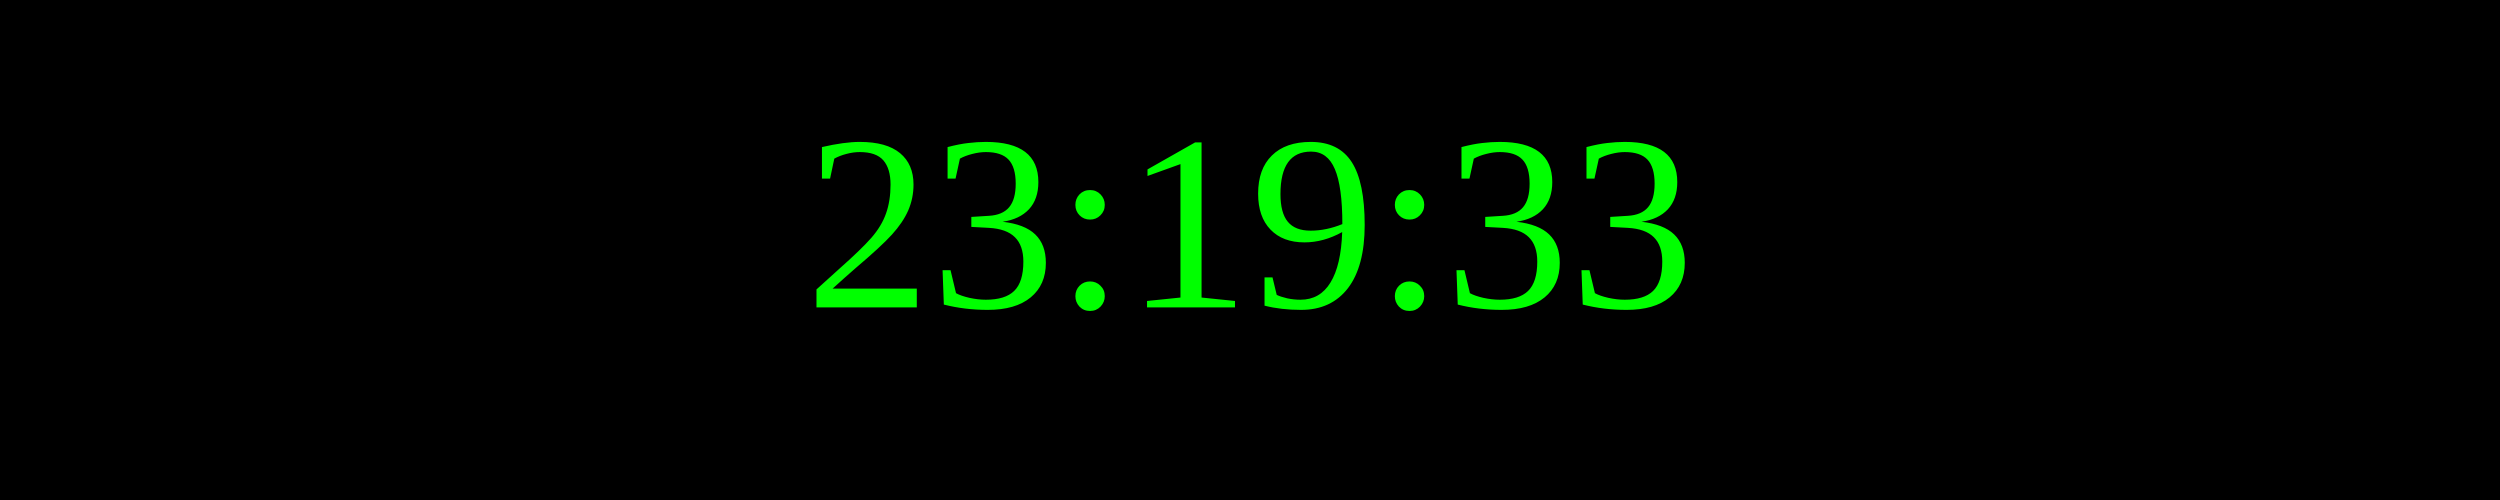
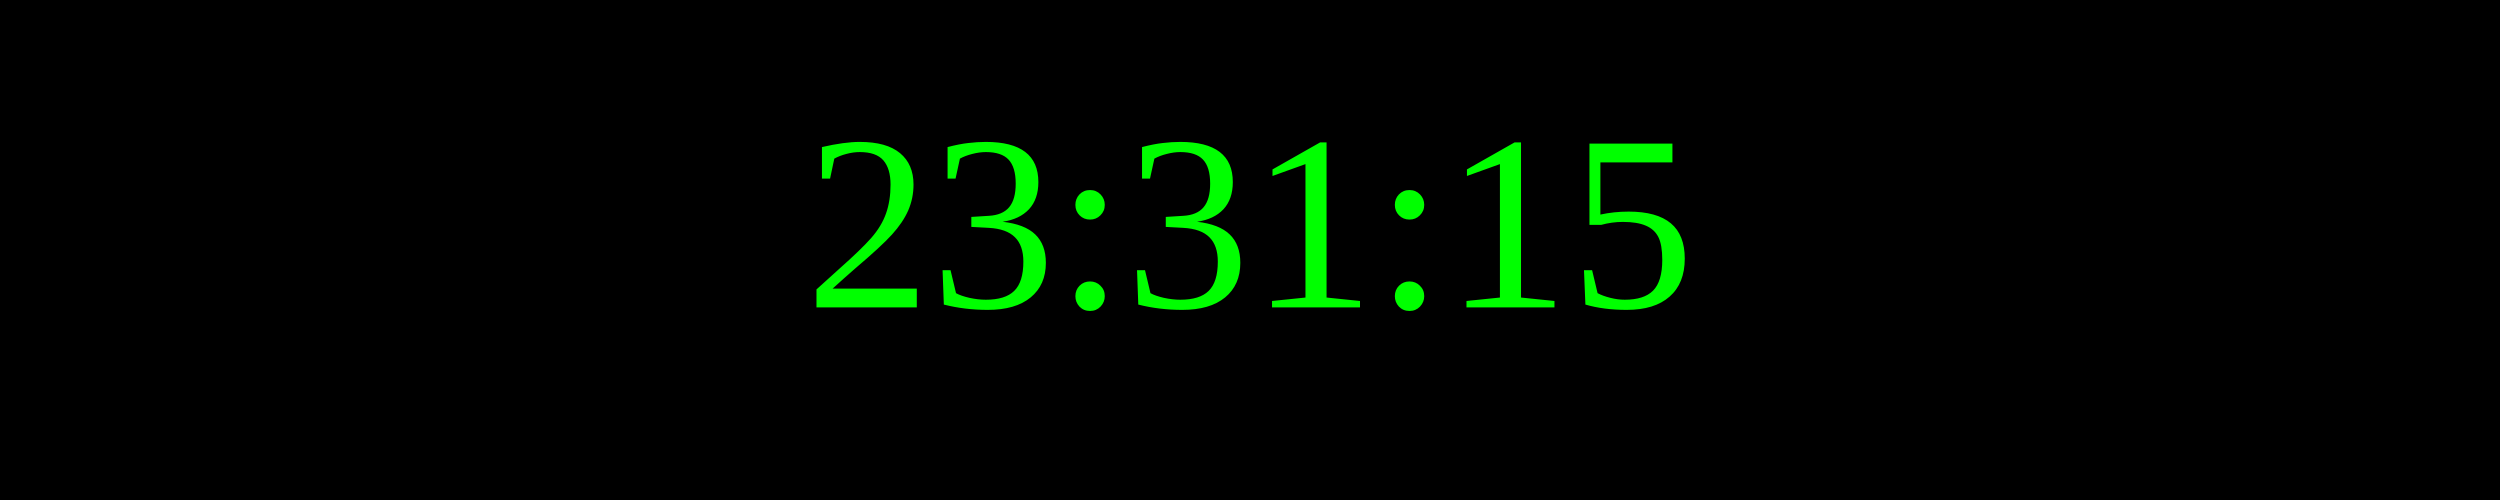
<svg xmlns="http://www.w3.org/2000/svg" width="250" height="50">
  <rect width="100%" height="100%" fill="black" />
  <text x="50%" y="50%" font-size="25" fill="lime" text-anchor="middle" dominant-baseline="middle">
- 23:19:33
+ 23:31:15
</text>
</svg>
